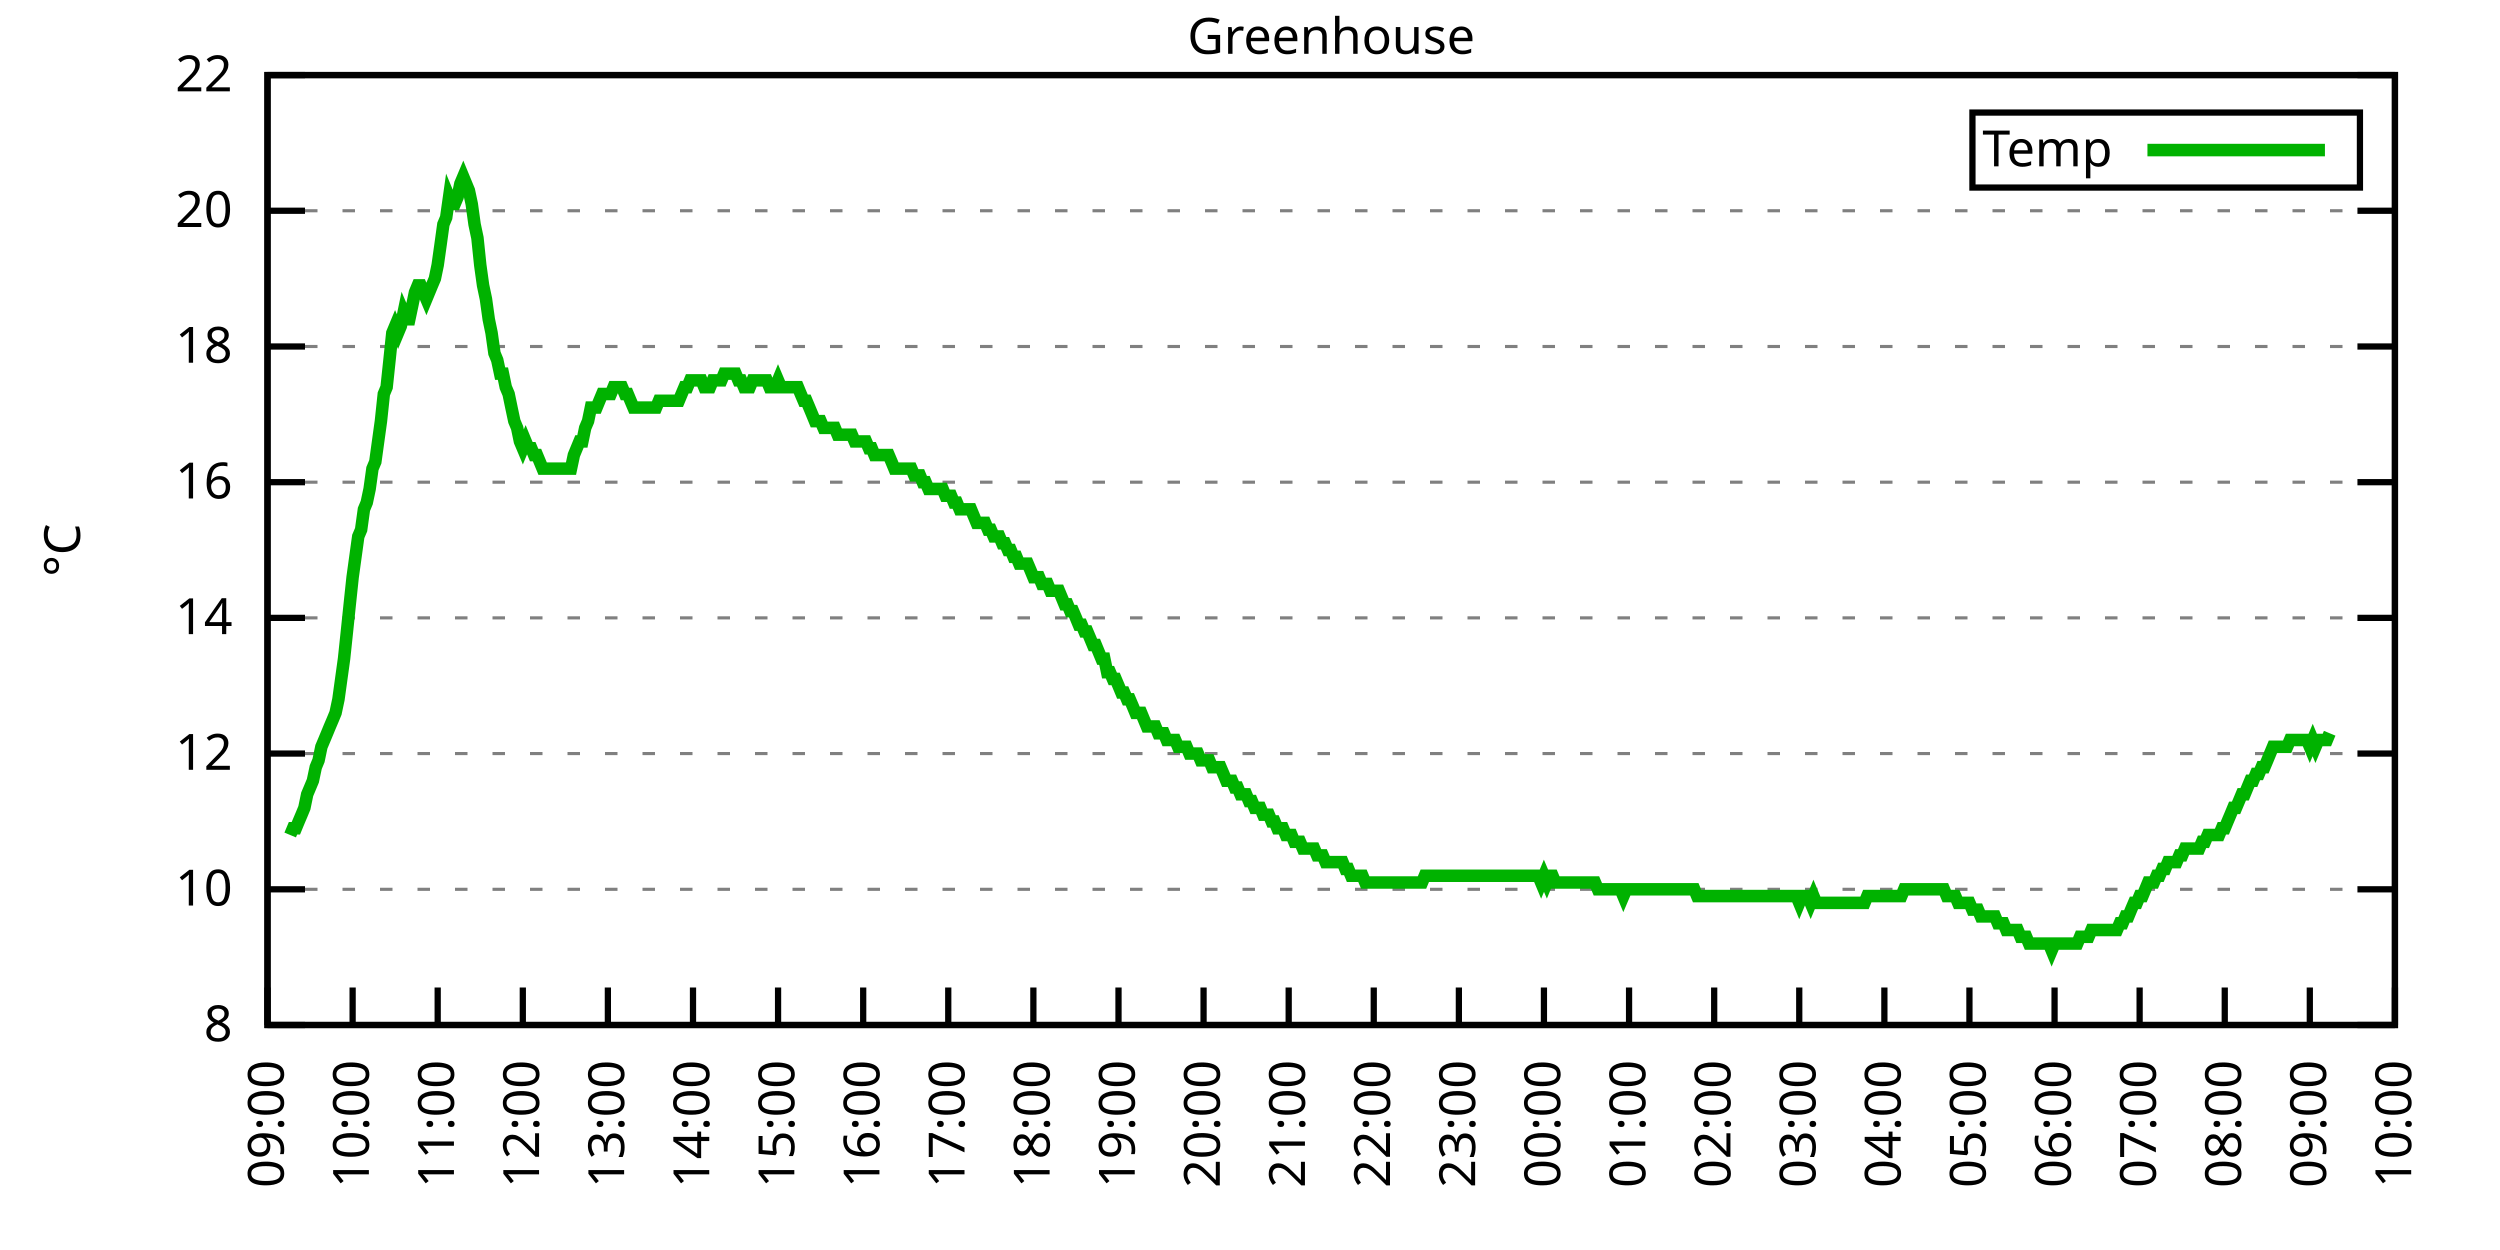
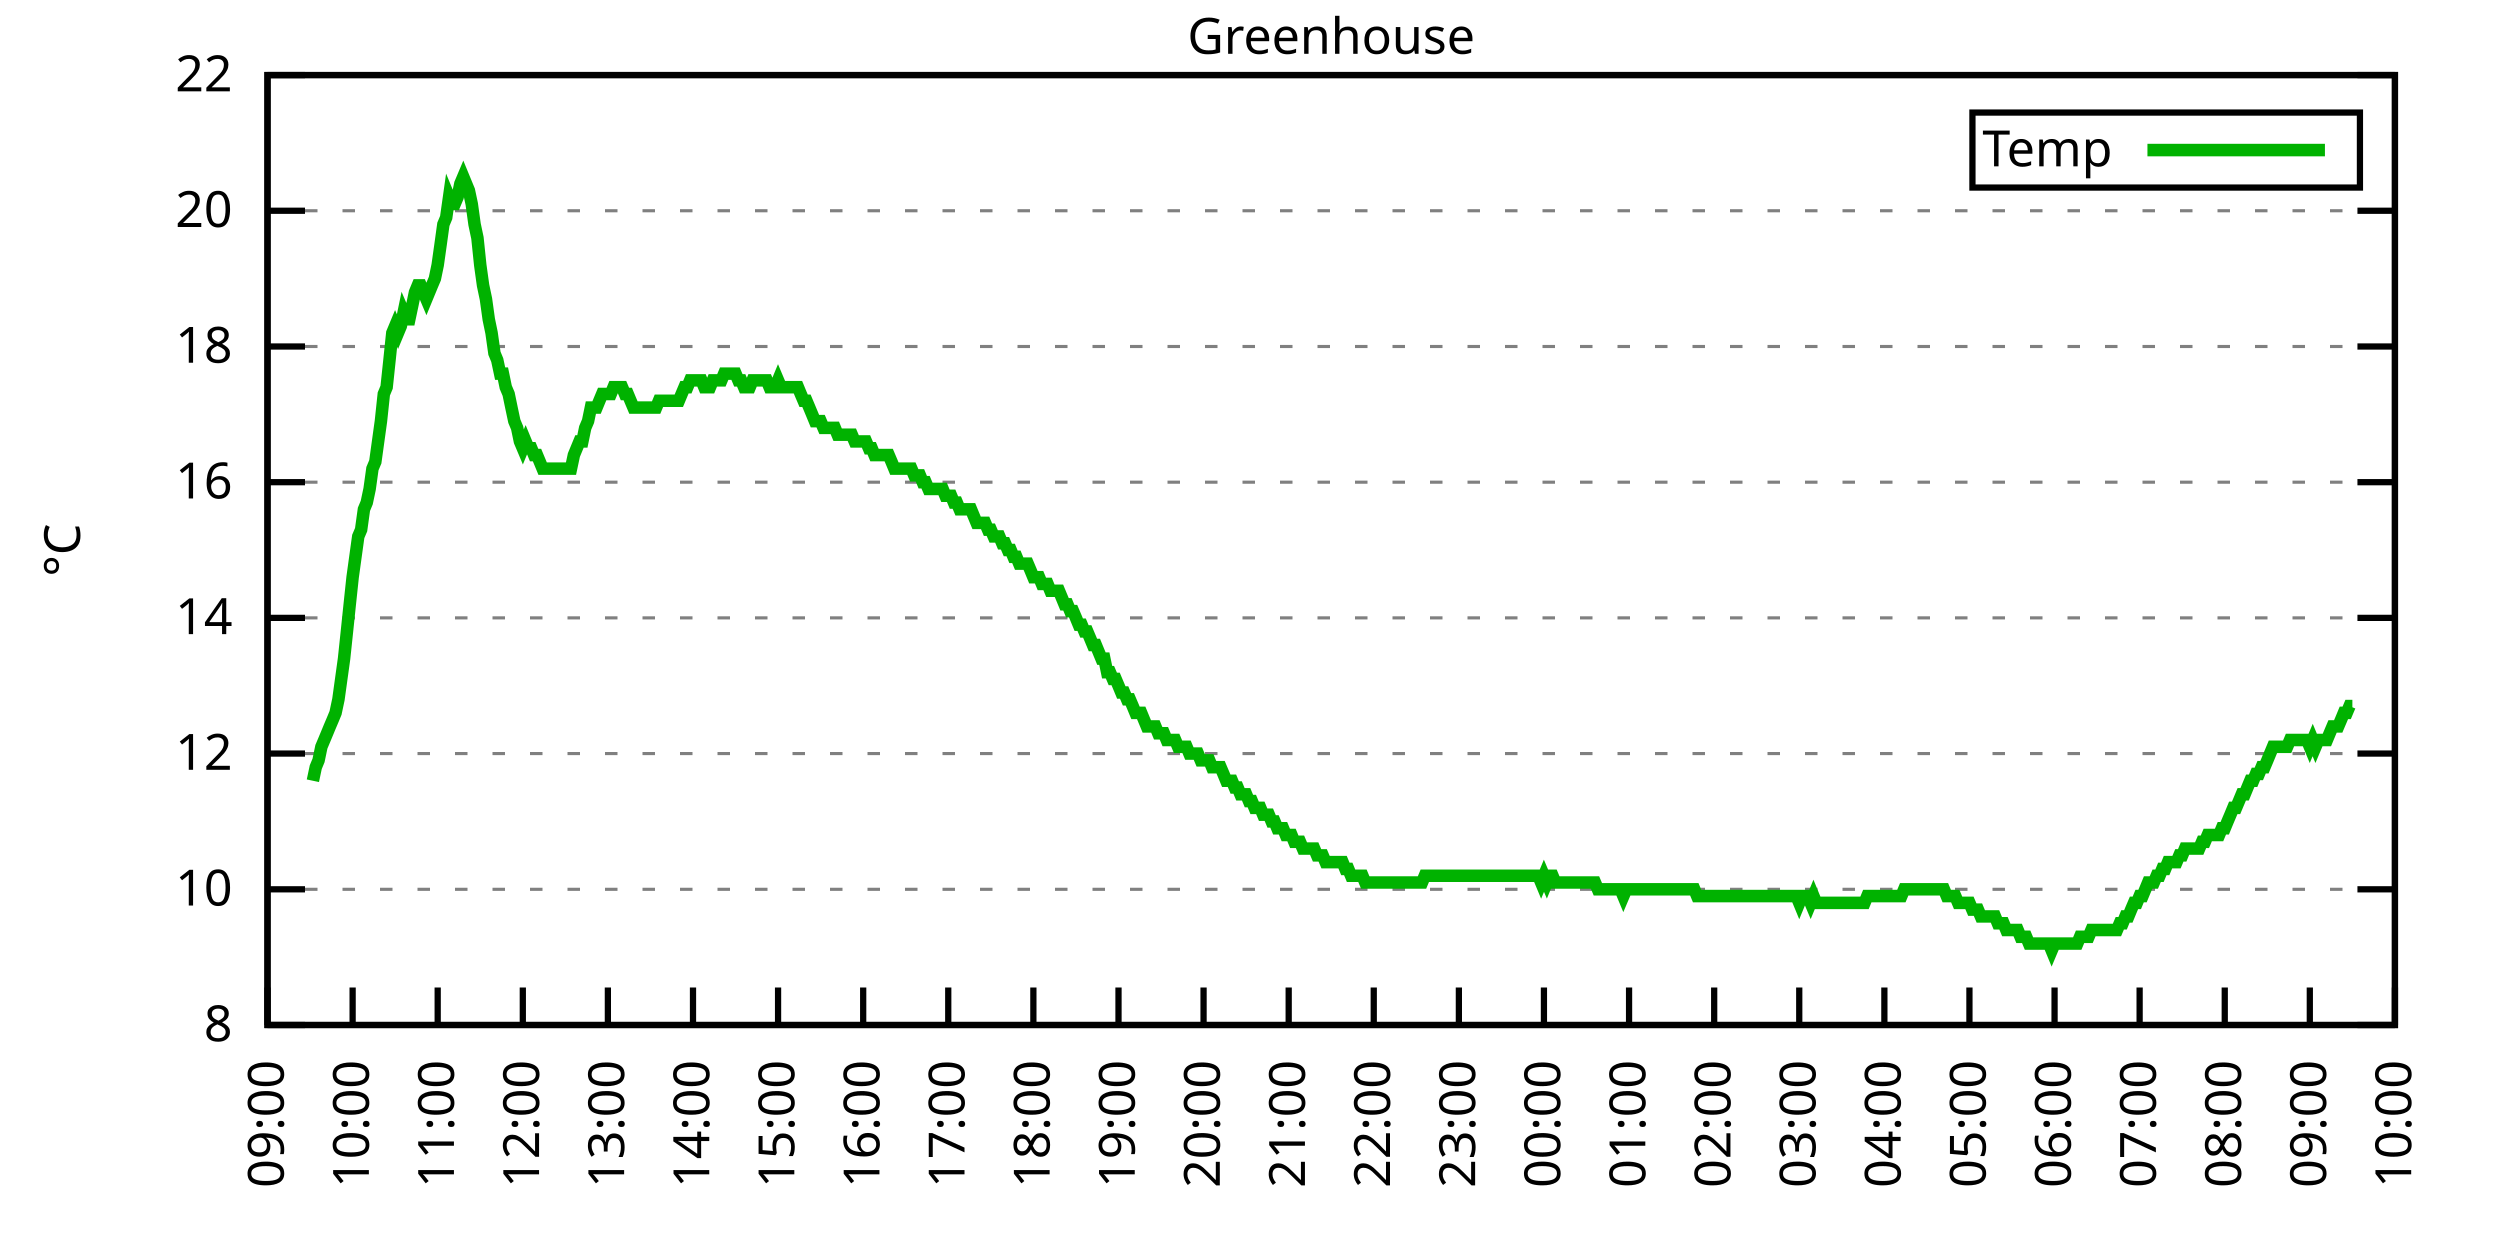
<svg xmlns="http://www.w3.org/2000/svg" xmlns:xlink="http://www.w3.org/1999/xlink" width="400" height="200" viewBox="0 0 400 200">
  <g id="gnuplot_canvas">
    <rect x="0" y="0" width="400" height="200" fill="none" />
    <defs>
      <circle id="gpDot" r="0.5" stroke-width="0.5" stroke="currentColor" />
      <path id="gpPt0" stroke-width="0.333" stroke="currentColor" d="M-1,0 h2 M0,-1 v2" />
      <path id="gpPt1" stroke-width="0.333" stroke="currentColor" d="M-1,-1 L1,1 M1,-1 L-1,1" />
      <path id="gpPt2" stroke-width="0.333" stroke="currentColor" d="M-1,0 L1,0 M0,-1 L0,1 M-1,-1 L1,1 M-1,1 L1,-1" />
      <rect id="gpPt3" stroke-width="0.333" stroke="currentColor" x="-1" y="-1" width="2" height="2" />
      <rect id="gpPt4" stroke-width="0.333" stroke="currentColor" fill="currentColor" x="-1" y="-1" width="2" height="2" />
      <circle id="gpPt5" stroke-width="0.333" stroke="currentColor" cx="0" cy="0" r="1" />
      <use xlink:href="#gpPt5" id="gpPt6" fill="currentColor" stroke="none" />
      <path id="gpPt7" stroke-width="0.333" stroke="currentColor" d="M0,-1.33 L-1.33,0.67 L1.33,0.67 z" />
      <use xlink:href="#gpPt7" id="gpPt8" fill="currentColor" stroke="none" />
      <use xlink:href="#gpPt7" id="gpPt9" stroke="currentColor" transform="rotate(180)" />
      <use xlink:href="#gpPt9" id="gpPt10" fill="currentColor" stroke="none" />
      <use xlink:href="#gpPt3" id="gpPt11" stroke="currentColor" transform="rotate(45)" />
      <use xlink:href="#gpPt11" id="gpPt12" fill="currentColor" stroke="none" />
      <path id="gpPt13" stroke-width="0.333" stroke="currentColor" d="M0,1.330 L1.265,0.411 L0.782,-1.067 L-0.782,-1.076 L-1.265,0.411 z" />
      <use xlink:href="#gpPt13" id="gpPt14" fill="currentColor" stroke="none" />
      <filter id="textbox" filterUnits="objectBoundingBox" x="0" y="0" height="1" width="1">
        <feFlood flood-color="white" flood-opacity="1" result="bgnd" />
        <feComposite in="SourceGraphic" in2="bgnd" operator="atop" />
      </filter>
      <filter id="greybox" filterUnits="objectBoundingBox" x="0" y="0" height="1" width="1">
        <feFlood flood-color="lightgrey" flood-opacity="1" result="grey" />
        <feComposite in="SourceGraphic" in2="grey" operator="atop" />
      </filter>
    </defs>
    <g fill="none" color="white" stroke="currentColor" stroke-width="1.00" stroke-linecap="butt" stroke-linejoin="miter">
</g>
    <g fill="none" color="black" stroke="currentColor" stroke-width="1.00" stroke-linecap="butt" stroke-linejoin="miter">
      <g stroke="none" shape-rendering="crispEdges">
        <polygon fill="rgb(255, 255, 255)" points="42.80,164.00 383.18,164.00 383.18,12.02 42.80,12.02 " />
      </g>
    </g>
    <g fill="none" color="black" stroke="currentColor" stroke-width="1.00" stroke-linecap="butt" stroke-linejoin="miter">
</g>
    <g fill="none" color="black" stroke="black" stroke-width="0.50" stroke-linecap="butt" stroke-linejoin="miter">
</g>
    <g fill="none" color="gray" stroke="currentColor" stroke-width="0.50" stroke-linecap="butt" stroke-linejoin="miter">
      <path stroke="gray" stroke-dasharray="2,4" class="gridline" d="M42.80,164.00 L383.19,164.00  " />
    </g>
    <g fill="none" color="gray" stroke="gray" stroke-width="1.00" stroke-linecap="butt" stroke-linejoin="miter">
</g>
    <g fill="none" color="black" stroke="currentColor" stroke-width="1.00" stroke-linecap="butt" stroke-linejoin="miter">
      <path stroke="black" d="M42.80,164.00 L48.80,164.00 M383.19,164.00 L377.19,164.00  " />
      <g transform="translate(37.20,166.60)" stroke="none" fill="black" font-family="Sans" font-size="8.00" text-anchor="end">
        <text>
          <tspan font-family="Sans"> 8</tspan>
        </text>
      </g>
    </g>
    <g fill="none" color="black" stroke="currentColor" stroke-width="1.00" stroke-linecap="butt" stroke-linejoin="miter">
</g>
    <g fill="none" color="black" stroke="black" stroke-width="0.50" stroke-linecap="butt" stroke-linejoin="miter">
</g>
    <g fill="none" color="gray" stroke="currentColor" stroke-width="0.50" stroke-linecap="butt" stroke-linejoin="miter">
      <path stroke="gray" stroke-dasharray="2,4" class="gridline" d="M42.80,142.29 L383.19,142.29  " />
    </g>
    <g fill="none" color="gray" stroke="gray" stroke-width="1.00" stroke-linecap="butt" stroke-linejoin="miter">
</g>
    <g fill="none" color="black" stroke="currentColor" stroke-width="1.00" stroke-linecap="butt" stroke-linejoin="miter">
      <path stroke="black" d="M42.80,142.29 L48.80,142.29 M383.19,142.29 L377.19,142.29  " />
      <g transform="translate(37.20,144.89)" stroke="none" fill="black" font-family="Sans" font-size="8.00" text-anchor="end">
        <text>
          <tspan font-family="Sans"> 10</tspan>
        </text>
      </g>
    </g>
    <g fill="none" color="black" stroke="currentColor" stroke-width="1.00" stroke-linecap="butt" stroke-linejoin="miter">
</g>
    <g fill="none" color="black" stroke="black" stroke-width="0.50" stroke-linecap="butt" stroke-linejoin="miter">
</g>
    <g fill="none" color="gray" stroke="currentColor" stroke-width="0.50" stroke-linecap="butt" stroke-linejoin="miter">
      <path stroke="gray" stroke-dasharray="2,4" class="gridline" d="M42.80,120.57 L383.19,120.57  " />
    </g>
    <g fill="none" color="gray" stroke="gray" stroke-width="1.00" stroke-linecap="butt" stroke-linejoin="miter">
</g>
    <g fill="none" color="black" stroke="currentColor" stroke-width="1.00" stroke-linecap="butt" stroke-linejoin="miter">
      <path stroke="black" d="M42.80,120.57 L48.80,120.57 M383.19,120.57 L377.19,120.57  " />
      <g transform="translate(37.20,123.17)" stroke="none" fill="black" font-family="Sans" font-size="8.00" text-anchor="end">
        <text>
          <tspan font-family="Sans"> 12</tspan>
        </text>
      </g>
    </g>
    <g fill="none" color="black" stroke="currentColor" stroke-width="1.00" stroke-linecap="butt" stroke-linejoin="miter">
</g>
    <g fill="none" color="black" stroke="black" stroke-width="0.50" stroke-linecap="butt" stroke-linejoin="miter">
</g>
    <g fill="none" color="gray" stroke="currentColor" stroke-width="0.50" stroke-linecap="butt" stroke-linejoin="miter">
      <path stroke="gray" stroke-dasharray="2,4" class="gridline" d="M42.80,98.86 L383.19,98.86  " />
    </g>
    <g fill="none" color="gray" stroke="gray" stroke-width="1.00" stroke-linecap="butt" stroke-linejoin="miter">
</g>
    <g fill="none" color="black" stroke="currentColor" stroke-width="1.00" stroke-linecap="butt" stroke-linejoin="miter">
      <path stroke="black" d="M42.80,98.86 L48.80,98.86 M383.19,98.86 L377.19,98.86  " />
      <g transform="translate(37.20,101.46)" stroke="none" fill="black" font-family="Sans" font-size="8.00" text-anchor="end">
        <text>
          <tspan font-family="Sans"> 14</tspan>
        </text>
      </g>
    </g>
    <g fill="none" color="black" stroke="currentColor" stroke-width="1.00" stroke-linecap="butt" stroke-linejoin="miter">
</g>
    <g fill="none" color="black" stroke="black" stroke-width="0.50" stroke-linecap="butt" stroke-linejoin="miter">
</g>
    <g fill="none" color="gray" stroke="currentColor" stroke-width="0.50" stroke-linecap="butt" stroke-linejoin="miter">
      <path stroke="gray" stroke-dasharray="2,4" class="gridline" d="M42.80,77.15 L383.19,77.15  " />
    </g>
    <g fill="none" color="gray" stroke="gray" stroke-width="1.00" stroke-linecap="butt" stroke-linejoin="miter">
</g>
    <g fill="none" color="black" stroke="currentColor" stroke-width="1.00" stroke-linecap="butt" stroke-linejoin="miter">
      <path stroke="black" d="M42.80,77.15 L48.80,77.15 M383.19,77.15 L377.19,77.15  " />
      <g transform="translate(37.20,79.75)" stroke="none" fill="black" font-family="Sans" font-size="8.00" text-anchor="end">
        <text>
          <tspan font-family="Sans"> 16</tspan>
        </text>
      </g>
    </g>
    <g fill="none" color="black" stroke="currentColor" stroke-width="1.00" stroke-linecap="butt" stroke-linejoin="miter">
</g>
    <g fill="none" color="black" stroke="black" stroke-width="0.50" stroke-linecap="butt" stroke-linejoin="miter">
</g>
    <g fill="none" color="gray" stroke="currentColor" stroke-width="0.50" stroke-linecap="butt" stroke-linejoin="miter">
      <path stroke="gray" stroke-dasharray="2,4" class="gridline" d="M42.80,55.44 L383.19,55.44  " />
    </g>
    <g fill="none" color="gray" stroke="gray" stroke-width="1.00" stroke-linecap="butt" stroke-linejoin="miter">
</g>
    <g fill="none" color="black" stroke="currentColor" stroke-width="1.00" stroke-linecap="butt" stroke-linejoin="miter">
      <path stroke="black" d="M42.80,55.44 L48.80,55.44 M383.19,55.44 L377.19,55.44  " />
      <g transform="translate(37.20,58.04)" stroke="none" fill="black" font-family="Sans" font-size="8.00" text-anchor="end">
        <text>
          <tspan font-family="Sans"> 18</tspan>
        </text>
      </g>
    </g>
    <g fill="none" color="black" stroke="currentColor" stroke-width="1.00" stroke-linecap="butt" stroke-linejoin="miter">
</g>
    <g fill="none" color="black" stroke="black" stroke-width="0.50" stroke-linecap="butt" stroke-linejoin="miter">
</g>
    <g fill="none" color="gray" stroke="currentColor" stroke-width="0.50" stroke-linecap="butt" stroke-linejoin="miter">
      <path stroke="gray" stroke-dasharray="2,4" class="gridline" d="M42.80,33.72 L383.19,33.72  " />
    </g>
    <g fill="none" color="gray" stroke="gray" stroke-width="1.00" stroke-linecap="butt" stroke-linejoin="miter">
</g>
    <g fill="none" color="black" stroke="currentColor" stroke-width="1.00" stroke-linecap="butt" stroke-linejoin="miter">
      <path stroke="black" d="M42.80,33.72 L48.80,33.72 M383.19,33.72 L377.19,33.72  " />
      <g transform="translate(37.20,36.32)" stroke="none" fill="black" font-family="Sans" font-size="8.00" text-anchor="end">
        <text>
          <tspan font-family="Sans"> 20</tspan>
        </text>
      </g>
    </g>
    <g fill="none" color="black" stroke="currentColor" stroke-width="1.00" stroke-linecap="butt" stroke-linejoin="miter">
</g>
    <g fill="none" color="black" stroke="black" stroke-width="0.50" stroke-linecap="butt" stroke-linejoin="miter">
</g>
    <g fill="none" color="gray" stroke="currentColor" stroke-width="0.50" stroke-linecap="butt" stroke-linejoin="miter">
      <path stroke="gray" stroke-dasharray="2,4" class="gridline" d="M42.80,12.01 L383.19,12.01  " />
    </g>
    <g fill="none" color="gray" stroke="gray" stroke-width="1.00" stroke-linecap="butt" stroke-linejoin="miter">
</g>
    <g fill="none" color="black" stroke="currentColor" stroke-width="1.00" stroke-linecap="butt" stroke-linejoin="miter">
      <path stroke="black" d="M42.80,12.01 L48.80,12.01 M383.19,12.01 L377.19,12.01  " />
      <g transform="translate(37.20,14.61)" stroke="none" fill="black" font-family="Sans" font-size="8.00" text-anchor="end">
        <text>
          <tspan font-family="Sans"> 22</tspan>
        </text>
      </g>
    </g>
    <g fill="none" color="black" stroke="currentColor" stroke-width="1.00" stroke-linecap="butt" stroke-linejoin="miter">
      <path stroke="black" d="M42.80,164.00 L42.80,158.00  " />
      <g transform="translate(45.40,169.60) rotate(270.00)" stroke="none" fill="black" font-family="Sans" font-size="8.00" text-anchor="end">
        <text>
          <tspan font-family="Sans">09:00</tspan>
        </text>
      </g>
    </g>
    <g fill="none" color="black" stroke="currentColor" stroke-width="1.00" stroke-linecap="butt" stroke-linejoin="miter">
      <path stroke="black" d="M56.42,164.00 L56.42,158.00  " />
      <g transform="translate(59.02,169.60) rotate(270.00)" stroke="none" fill="black" font-family="Sans" font-size="8.00" text-anchor="end">
        <text>
          <tspan font-family="Sans">10:00</tspan>
        </text>
      </g>
    </g>
    <g fill="none" color="black" stroke="currentColor" stroke-width="1.00" stroke-linecap="butt" stroke-linejoin="miter">
      <path stroke="black" d="M70.03,164.00 L70.03,158.00  " />
      <g transform="translate(72.63,169.60) rotate(270.00)" stroke="none" fill="black" font-family="Sans" font-size="8.00" text-anchor="end">
        <text>
          <tspan font-family="Sans">11:00</tspan>
        </text>
      </g>
    </g>
    <g fill="none" color="black" stroke="currentColor" stroke-width="1.00" stroke-linecap="butt" stroke-linejoin="miter">
      <path stroke="black" d="M83.65,164.00 L83.65,158.00  " />
      <g transform="translate(86.25,169.60) rotate(270.00)" stroke="none" fill="black" font-family="Sans" font-size="8.00" text-anchor="end">
        <text>
          <tspan font-family="Sans">12:00</tspan>
        </text>
      </g>
    </g>
    <g fill="none" color="black" stroke="currentColor" stroke-width="1.00" stroke-linecap="butt" stroke-linejoin="miter">
      <path stroke="black" d="M97.26,164.00 L97.26,158.00  " />
      <g transform="translate(99.86,169.60) rotate(270.00)" stroke="none" fill="black" font-family="Sans" font-size="8.00" text-anchor="end">
        <text>
          <tspan font-family="Sans">13:00</tspan>
        </text>
      </g>
    </g>
    <g fill="none" color="black" stroke="currentColor" stroke-width="1.00" stroke-linecap="butt" stroke-linejoin="miter">
      <path stroke="black" d="M110.88,164.00 L110.88,158.00  " />
      <g transform="translate(113.48,169.60) rotate(270.00)" stroke="none" fill="black" font-family="Sans" font-size="8.00" text-anchor="end">
        <text>
          <tspan font-family="Sans">14:00</tspan>
        </text>
      </g>
    </g>
    <g fill="none" color="black" stroke="currentColor" stroke-width="1.00" stroke-linecap="butt" stroke-linejoin="miter">
      <path stroke="black" d="M124.49,164.00 L124.49,158.00  " />
      <g transform="translate(127.09,169.60) rotate(270.00)" stroke="none" fill="black" font-family="Sans" font-size="8.00" text-anchor="end">
        <text>
          <tspan font-family="Sans">15:00</tspan>
        </text>
      </g>
    </g>
    <g fill="none" color="black" stroke="currentColor" stroke-width="1.00" stroke-linecap="butt" stroke-linejoin="miter">
      <path stroke="black" d="M138.11,164.00 L138.11,158.00  " />
      <g transform="translate(140.71,169.60) rotate(270.00)" stroke="none" fill="black" font-family="Sans" font-size="8.00" text-anchor="end">
        <text>
          <tspan font-family="Sans">16:00</tspan>
        </text>
      </g>
    </g>
    <g fill="none" color="black" stroke="currentColor" stroke-width="1.00" stroke-linecap="butt" stroke-linejoin="miter">
      <path stroke="black" d="M151.72,164.00 L151.72,158.00  " />
      <g transform="translate(154.32,169.60) rotate(270.00)" stroke="none" fill="black" font-family="Sans" font-size="8.00" text-anchor="end">
        <text>
          <tspan font-family="Sans">17:00</tspan>
        </text>
      </g>
    </g>
    <g fill="none" color="black" stroke="currentColor" stroke-width="1.00" stroke-linecap="butt" stroke-linejoin="miter">
      <path stroke="black" d="M165.34,164.00 L165.34,158.00  " />
      <g transform="translate(167.94,169.60) rotate(270.00)" stroke="none" fill="black" font-family="Sans" font-size="8.00" text-anchor="end">
        <text>
          <tspan font-family="Sans">18:00</tspan>
        </text>
      </g>
    </g>
    <g fill="none" color="black" stroke="currentColor" stroke-width="1.00" stroke-linecap="butt" stroke-linejoin="miter">
      <path stroke="black" d="M178.96,164.00 L178.96,158.00  " />
      <g transform="translate(181.56,169.60) rotate(270.00)" stroke="none" fill="black" font-family="Sans" font-size="8.00" text-anchor="end">
        <text>
          <tspan font-family="Sans">19:00</tspan>
        </text>
      </g>
    </g>
    <g fill="none" color="black" stroke="currentColor" stroke-width="1.00" stroke-linecap="butt" stroke-linejoin="miter">
      <path stroke="black" d="M192.57,164.00 L192.57,158.00  " />
      <g transform="translate(195.17,169.60) rotate(270.00)" stroke="none" fill="black" font-family="Sans" font-size="8.00" text-anchor="end">
        <text>
          <tspan font-family="Sans">20:00</tspan>
        </text>
      </g>
    </g>
    <g fill="none" color="black" stroke="currentColor" stroke-width="1.00" stroke-linecap="butt" stroke-linejoin="miter">
      <path stroke="black" d="M206.19,164.00 L206.19,158.00  " />
      <g transform="translate(208.79,169.60) rotate(270.00)" stroke="none" fill="black" font-family="Sans" font-size="8.00" text-anchor="end">
        <text>
          <tspan font-family="Sans">21:00</tspan>
        </text>
      </g>
    </g>
    <g fill="none" color="black" stroke="currentColor" stroke-width="1.00" stroke-linecap="butt" stroke-linejoin="miter">
      <path stroke="black" d="M219.80,164.00 L219.80,158.00  " />
      <g transform="translate(222.40,169.60) rotate(270.00)" stroke="none" fill="black" font-family="Sans" font-size="8.00" text-anchor="end">
        <text>
          <tspan font-family="Sans">22:00</tspan>
        </text>
      </g>
    </g>
    <g fill="none" color="black" stroke="currentColor" stroke-width="1.00" stroke-linecap="butt" stroke-linejoin="miter">
      <path stroke="black" d="M233.42,164.00 L233.42,158.00  " />
      <g transform="translate(236.02,169.60) rotate(270.00)" stroke="none" fill="black" font-family="Sans" font-size="8.00" text-anchor="end">
        <text>
          <tspan font-family="Sans">23:00</tspan>
        </text>
      </g>
    </g>
    <g fill="none" color="black" stroke="currentColor" stroke-width="1.00" stroke-linecap="butt" stroke-linejoin="miter">
      <path stroke="black" d="M247.03,164.00 L247.03,158.00  " />
      <g transform="translate(249.63,169.60) rotate(270.00)" stroke="none" fill="black" font-family="Sans" font-size="8.00" text-anchor="end">
        <text>
          <tspan font-family="Sans">00:00</tspan>
        </text>
      </g>
    </g>
    <g fill="none" color="black" stroke="currentColor" stroke-width="1.00" stroke-linecap="butt" stroke-linejoin="miter">
      <path stroke="black" d="M260.65,164.00 L260.65,158.00  " />
      <g transform="translate(263.25,169.60) rotate(270.00)" stroke="none" fill="black" font-family="Sans" font-size="8.00" text-anchor="end">
        <text>
          <tspan font-family="Sans">01:00</tspan>
        </text>
      </g>
    </g>
    <g fill="none" color="black" stroke="currentColor" stroke-width="1.00" stroke-linecap="butt" stroke-linejoin="miter">
      <path stroke="black" d="M274.27,164.00 L274.27,158.00  " />
      <g transform="translate(276.87,169.60) rotate(270.00)" stroke="none" fill="black" font-family="Sans" font-size="8.00" text-anchor="end">
        <text>
          <tspan font-family="Sans">02:00</tspan>
        </text>
      </g>
    </g>
    <g fill="none" color="black" stroke="currentColor" stroke-width="1.00" stroke-linecap="butt" stroke-linejoin="miter">
      <path stroke="black" d="M287.88,164.00 L287.88,158.00  " />
      <g transform="translate(290.48,169.60) rotate(270.00)" stroke="none" fill="black" font-family="Sans" font-size="8.00" text-anchor="end">
        <text>
          <tspan font-family="Sans">03:00</tspan>
        </text>
      </g>
    </g>
    <g fill="none" color="black" stroke="currentColor" stroke-width="1.00" stroke-linecap="butt" stroke-linejoin="miter">
      <path stroke="black" d="M301.50,164.00 L301.50,158.00  " />
      <g transform="translate(304.10,169.60) rotate(270.00)" stroke="none" fill="black" font-family="Sans" font-size="8.00" text-anchor="end">
        <text>
          <tspan font-family="Sans">04:00</tspan>
        </text>
      </g>
    </g>
    <g fill="none" color="black" stroke="currentColor" stroke-width="1.00" stroke-linecap="butt" stroke-linejoin="miter">
      <path stroke="black" d="M315.11,164.00 L315.11,158.00  " />
      <g transform="translate(317.71,169.60) rotate(270.00)" stroke="none" fill="black" font-family="Sans" font-size="8.00" text-anchor="end">
        <text>
          <tspan font-family="Sans">05:00</tspan>
        </text>
      </g>
    </g>
    <g fill="none" color="black" stroke="currentColor" stroke-width="1.00" stroke-linecap="butt" stroke-linejoin="miter">
      <path stroke="black" d="M328.73,164.00 L328.73,158.00  " />
      <g transform="translate(331.33,169.60) rotate(270.00)" stroke="none" fill="black" font-family="Sans" font-size="8.00" text-anchor="end">
        <text>
          <tspan font-family="Sans">06:00</tspan>
        </text>
      </g>
    </g>
    <g fill="none" color="black" stroke="currentColor" stroke-width="1.00" stroke-linecap="butt" stroke-linejoin="miter">
      <path stroke="black" d="M342.34,164.00 L342.34,158.00  " />
      <g transform="translate(344.94,169.60) rotate(270.00)" stroke="none" fill="black" font-family="Sans" font-size="8.00" text-anchor="end">
        <text>
          <tspan font-family="Sans">07:00</tspan>
        </text>
      </g>
    </g>
    <g fill="none" color="black" stroke="currentColor" stroke-width="1.00" stroke-linecap="butt" stroke-linejoin="miter">
      <path stroke="black" d="M355.96,164.00 L355.96,158.00  " />
      <g transform="translate(358.56,169.60) rotate(270.00)" stroke="none" fill="black" font-family="Sans" font-size="8.00" text-anchor="end">
        <text>
          <tspan font-family="Sans">08:00</tspan>
        </text>
      </g>
    </g>
    <g fill="none" color="black" stroke="currentColor" stroke-width="1.00" stroke-linecap="butt" stroke-linejoin="miter">
      <path stroke="black" d="M369.57,164.00 L369.57,158.00  " />
      <g transform="translate(372.17,169.60) rotate(270.00)" stroke="none" fill="black" font-family="Sans" font-size="8.00" text-anchor="end">
        <text>
          <tspan font-family="Sans">09:00</tspan>
        </text>
      </g>
    </g>
    <g fill="none" color="black" stroke="currentColor" stroke-width="1.00" stroke-linecap="butt" stroke-linejoin="miter">
      <path stroke="black" d="M383.19,164.00 L383.19,158.00  " />
      <g transform="translate(385.79,169.60) rotate(270.00)" stroke="none" fill="black" font-family="Sans" font-size="8.00" text-anchor="end">
        <text>
          <tspan font-family="Sans">10:00</tspan>
        </text>
      </g>
    </g>
    <g fill="none" color="black" stroke="currentColor" stroke-width="1.00" stroke-linecap="butt" stroke-linejoin="miter">
</g>
    <g fill="none" color="black" stroke="currentColor" stroke-width="1.00" stroke-linecap="butt" stroke-linejoin="miter">
      <path stroke="black" d="M42.80,12.01 L42.80,164.00 L383.19,164.00 L383.19,12.01 L42.80,12.01 Z  " />
    </g>
    <g fill="none" color="black" stroke="currentColor" stroke-width="1.00" stroke-linecap="butt" stroke-linejoin="miter">
</g>
    <g fill="none" color="black" stroke="currentColor" stroke-width="1.00" stroke-linecap="butt" stroke-linejoin="miter">
      <path stroke="black" d="M315.59,30.01 L315.59,18.01 L377.59,18.01 L377.59,30.01 L315.59,30.01 Z  " />
    </g>
    <g id="Greenhouse_plot_1">
      <g fill="none" color="white" stroke="black" stroke-width="2.00" stroke-linecap="butt" stroke-linejoin="miter">
</g>
      <g fill="none" color="black" stroke="currentColor" stroke-width="2.00" stroke-linecap="butt" stroke-linejoin="miter">
        <g transform="translate(337.99,26.61)" stroke="none" fill="black" font-family="Sans" font-size="8.00" text-anchor="end">
          <text>
            <tspan font-family="Sans">Temp</tspan>
          </text>
        </g>
      </g>
      <g fill="none" color="black" stroke="currentColor" stroke-width="2.00" stroke-linecap="butt" stroke-linejoin="miter">
-         <path stroke="rgb(  0, 178,   0)" d="M343.59,24.01 L371.99,24.01 M46.43,133.60 L46.88,132.52 L47.34,132.52 L47.79,131.43 L48.25,130.35 L48.70,129.26   L49.15,127.09 L49.61,126.00 L50.06,124.92 L50.52,122.75 L50.97,121.66 L51.42,119.49 L51.88,118.40 L52.33,117.32   L52.78,116.23 L53.24,115.15 L53.69,114.06 L54.15,111.89 L54.60,108.63 L55.05,105.38 L55.51,101.03 L55.96,96.69   L56.42,92.35 L56.87,89.09 L57.32,85.83 L57.78,84.75 L58.23,81.49 L58.68,80.41 L59.14,78.23 L59.59,74.98   L60.05,73.89 L60.50,70.63 L60.95,67.38 L61.41,63.04 L61.86,61.95 L62.32,57.61 L62.77,53.26 L63.22,52.18   L63.68,53.26 L64.13,52.18 L64.58,50.01 L65.04,51.09 L65.49,51.09 L65.95,48.92 L66.40,46.75 L66.85,45.66   L67.31,45.66 L67.76,46.75 L68.22,47.84 L68.67,46.75 L69.12,45.66 L69.58,44.58 L70.03,42.41 L70.49,39.15   L70.94,35.89 L71.39,34.81 L71.85,31.55 L72.30,32.64 L72.75,32.64 L73.21,31.55 L73.66,29.38 L74.12,28.29   L74.57,29.38 L75.02,30.47 L75.48,32.64 L75.93,35.89 L76.39,38.07 L76.84,42.41 L77.29,45.66 L77.75,47.84   L78.20,51.09 L78.65,53.26 L79.11,56.52 L79.56,57.61 L80.02,59.78 L80.47,59.78 L80.92,61.95 L81.38,63.04   L81.83,65.21 L82.29,67.38 L82.74,68.46 L83.19,70.63 L83.65,71.72 L84.10,70.63 L84.55,71.72 L85.01,71.72   L85.46,72.81 L85.92,72.81 L86.37,73.89 L86.82,74.98 L87.28,74.98 L87.73,74.98 L88.19,74.98 L88.64,74.98   L89.09,74.98 L89.55,74.98 L90.00,74.98 L90.45,74.98 L90.91,74.98 L91.36,74.98 L91.82,72.81 L92.27,71.72   L92.72,70.63 L93.18,70.63 L93.63,68.46 L94.09,67.38 L94.54,65.21 L94.99,65.21 L95.45,65.21 L95.90,64.12   L96.35,63.04 L96.81,63.04 L97.26,63.04 L97.72,63.04 L98.17,61.95 L98.62,61.95 L99.08,61.95 L99.53,61.95   L99.99,63.04 L100.44,63.04 L100.89,64.12 L101.35,65.21 L101.80,65.21 L102.25,65.21 L102.71,65.21 L103.16,65.21   L103.62,65.21 L104.07,65.21 L104.52,65.21 L104.98,65.21 L105.43,64.12 L105.89,64.12 L106.34,64.12 L106.79,64.12   L107.25,64.12 L107.70,64.12 L108.15,64.12 L108.61,64.12 L109.06,63.04 L109.52,61.95 L109.97,61.95 L110.42,60.86   L110.88,60.86 L111.33,60.86 L111.79,60.86 L112.24,60.86 L112.69,61.95 L113.15,61.95 L113.60,61.95 L114.05,60.86   L114.51,60.86 L114.96,60.86 L115.42,60.86 L115.87,59.78 L116.32,59.78 L116.78,59.78 L117.23,59.78 L117.69,59.78   L118.14,60.86 L118.59,60.86 L119.05,61.95 L119.50,61.95 L119.96,61.95 L120.41,60.86 L120.86,60.86 L121.32,60.86   L121.77,60.86 L122.22,60.86 L122.68,60.86 L123.13,61.95 L123.59,61.95 L124.04,61.95 L124.49,60.86 L124.95,61.95   L125.40,61.95 L125.86,61.95 L126.31,61.95 L126.76,61.95 L127.22,61.95 L127.67,61.95 L128.12,63.04 L128.58,64.12   L129.03,64.12 L129.49,65.21 L129.94,66.29 L130.39,67.38 L130.85,67.38 L131.30,67.38 L131.76,68.46 L132.21,68.46   L132.66,68.46 L133.12,68.46 L133.57,68.46 L134.02,69.55 L134.48,69.55 L134.93,69.55 L135.39,69.55 L135.84,69.55   L136.29,69.55 L136.75,70.63 L137.20,70.63 L137.66,70.63 L138.11,70.63 L138.56,70.63 L139.02,71.72 L139.47,71.72   L139.92,72.81 L140.38,72.81 L140.83,72.81 L141.29,72.81 L141.74,72.81 L142.19,72.81 L142.65,73.89 L143.10,74.98   L143.56,74.98 L144.01,74.98 L144.46,74.98 L144.92,74.98 L145.37,74.98 L145.82,74.98 L146.28,76.06 L146.73,76.06   L147.19,76.06 L147.64,77.15 L148.09,77.15 L148.55,78.23 L149.00,78.23 L149.46,78.23 L149.91,78.23 L150.36,78.23   L150.82,78.23 L151.27,79.32 L151.72,79.32 L152.18,79.32 L152.63,80.41 L153.09,80.41 L153.54,81.49 L153.99,81.49   L154.45,81.49 L154.90,81.49 L155.36,81.49 L155.81,82.58 L156.26,83.66 L156.72,83.66 L157.17,83.66 L157.62,83.66   L158.08,84.75 L158.53,84.75 L158.99,85.83 L159.44,85.83 L159.89,85.83 L160.35,86.92 L160.80,86.92 L161.26,88.00   L161.71,88.00 L162.16,89.09 L162.62,89.09 L163.07,90.18 L163.52,90.18 L163.98,90.18 L164.43,90.18 L164.89,91.26   L165.34,92.35 L165.79,92.35 L166.25,92.35 L166.70,93.43 L167.16,93.43 L167.61,93.43 L168.06,94.52 L168.52,94.52   L168.97,94.52 L169.43,94.52 L169.88,95.60 L170.33,96.69 L170.79,96.69 L171.24,97.78 L171.69,97.78 L172.15,98.86   L172.60,99.95 L173.06,99.95 L173.51,101.03 L173.96,101.03 L174.42,102.12 L174.87,103.20 L175.33,103.20 L175.78,104.29   L176.23,105.38 L176.69,105.38 L177.14,107.55 L177.59,107.55 L178.05,108.63 L178.50,108.63 L178.96,109.72 L179.41,110.80   L179.86,110.80 L180.32,111.89 L180.77,111.89 L181.23,112.97 L181.68,114.06 L182.13,114.06 L182.59,114.06 L183.04,115.15   L183.49,116.23 L183.95,116.23 L184.40,116.23 L184.86,116.23 L185.31,117.32 L185.76,117.32 L186.22,117.32 L186.67,118.40   L187.13,118.40 L187.58,118.40 L188.03,118.40 L188.49,119.49 L188.94,119.49 L189.39,119.49 L189.85,119.49 L190.30,120.57   L190.76,120.57 L191.21,120.57 L191.66,120.57 L192.12,121.66 L192.57,121.66 L193.03,121.66 L193.48,121.66 L193.93,122.75   L194.39,122.75 L194.84,122.75 L195.29,122.75 L195.75,123.83 L196.20,124.92 L196.66,124.92 L197.11,124.92 L197.56,126.00   L198.02,126.00 L198.47,127.09 L198.93,127.09 L199.38,127.09 L199.83,128.17 L200.29,128.17 L200.74,129.26 L201.19,129.26   L201.65,129.26 L202.10,130.35 L202.56,130.35 L203.01,130.35 L203.46,131.43 L203.92,131.43 L204.37,132.52 L204.83,132.52   L205.28,132.52 L205.73,133.60 L206.19,133.60 L206.64,133.60 L207.09,134.69 L207.55,134.69 L208.00,134.69 L208.46,135.77   L208.91,135.77 L209.36,135.77 L209.82,135.77 L210.27,135.77 L210.73,136.86 L211.18,136.86 L211.63,136.86 L212.09,137.94   L212.54,137.94 L213.00,137.94 L213.45,137.94 L213.90,137.94 L214.36,137.94 L214.81,137.94 L215.26,139.03 L215.72,139.03   L216.17,140.12 L216.63,140.12 L217.08,140.12 L217.53,140.12 L217.99,140.12 L218.44,141.20 L218.90,141.20 L219.35,141.20   L219.80,141.20 L220.26,141.20 L220.71,141.20 L221.16,141.20 L221.62,141.20 L222.07,141.20 L222.53,141.20 L222.98,141.20   L223.43,141.20 L223.89,141.20 L224.34,141.20 L224.80,141.20 L225.25,141.20 L225.70,141.20 L226.16,141.20 L226.61,141.20   L227.06,141.20 L227.52,141.20 L227.97,140.12 L228.43,140.12 L228.88,140.12 L229.33,140.12 L229.79,140.12 L230.24,140.12   L230.70,140.12 L231.15,140.12 L231.60,140.12 L232.06,140.12 L232.51,140.12 L232.96,140.12 L233.42,140.12 L233.87,140.12   L234.33,140.12 L234.78,140.12 L235.23,140.12 L235.69,140.12 L236.14,140.12 L236.60,140.12 L237.05,140.12 L237.50,140.12   L237.96,140.12 L238.41,140.12 L238.86,140.12 L239.32,140.12 L239.77,140.12 L240.23,140.12 L240.68,140.12 L241.13,140.12   L241.59,140.12 L242.04,140.12 L242.50,140.12 L242.95,140.12 L243.40,140.12 L243.86,140.12 L244.31,140.12 L244.76,140.12   L245.22,140.12 L245.67,140.12 L246.13,140.12 L246.58,141.20 L247.03,140.12 L247.49,141.20 L247.94,140.12 L248.40,140.12   L248.85,141.20 L249.30,141.20 L249.76,141.20 L250.21,141.20 L250.66,141.20 L251.12,141.20 L251.57,141.20 L252.03,141.20   L252.48,141.20 L252.93,141.20 L253.39,141.20 L253.84,141.20 L254.30,141.20 L254.75,141.20 L255.20,141.20 L255.66,142.29   L256.11,142.29 L256.56,142.29 L257.02,142.29 L257.47,142.29 L257.93,142.29 L258.38,142.29 L258.83,142.29 L259.29,142.29   L259.74,143.37 L260.20,142.29 L260.65,142.29 L261.10,142.29 L261.56,142.29 L262.01,142.29 L262.47,142.29 L262.92,142.29   L263.37,142.29 L263.83,142.29 L264.28,142.29 L264.73,142.29 L265.19,142.29 L265.64,142.29 L266.10,142.29 L266.55,142.29   L267.00,142.29 L267.46,142.29 L267.91,142.29 L268.37,142.29 L268.82,142.29 L269.27,142.29 L269.73,142.29 L270.18,142.29   L270.63,142.29 L271.09,142.29 L271.54,143.37 L272.00,143.37 L272.45,143.37 L272.90,143.37 L273.36,143.37 L273.81,143.37   L274.27,143.37 L274.72,143.37 L275.17,143.37 L275.63,143.37 L276.08,143.37 L276.53,143.37 L276.99,143.37 L277.44,143.37   L277.90,143.37 L278.35,143.37 L278.80,143.37 L279.26,143.37 L279.71,143.37 L280.17,143.37 L280.62,143.37 L281.07,143.37   L281.53,143.37 L281.98,143.37 L282.43,143.37 L282.89,143.37 L283.34,143.37 L283.80,143.37 L284.25,143.37 L284.70,143.37   L285.16,143.37 L285.61,143.37 L286.07,143.37 L286.52,143.37 L286.97,143.37 L287.43,143.37 L287.88,144.46 L288.33,143.37   L288.79,143.37 L289.24,143.37 L289.70,144.46 L290.15,143.37 L290.60,144.46 L291.06,144.46 L291.51,144.46 L291.97,144.46   L292.42,144.46 L292.87,144.46 L293.33,144.46 L293.78,144.46 L294.23,144.46 L294.69,144.46 L295.14,144.46 L295.60,144.46   L296.05,144.46 L296.50,144.46 L296.96,144.46 L297.41,144.46 L297.87,144.46 L298.32,144.46 L298.77,143.37 L299.23,143.37   L299.68,143.37 L300.13,143.37 L300.59,143.37 L301.04,143.37 L301.50,143.37 L301.95,143.37 L302.40,143.37 L302.86,143.37   L303.31,143.37 L303.77,143.37 L304.22,143.37 L304.67,142.29 L305.13,142.29 L305.58,142.29 L306.03,142.29 L306.49,142.29   L306.94,142.29 L307.40,142.29 L307.85,142.29 L308.30,142.29 L308.76,142.29 L309.21,142.29 L309.67,142.29 L310.12,142.29   L310.57,142.29 L311.03,142.29 L311.48,143.37 L311.94,143.37 L312.39,143.37 L312.84,143.37 L313.30,144.46 L313.75,144.46   L314.20,144.46 L314.66,144.46 L315.11,144.46 L315.57,145.54 L316.02,145.54 L316.47,145.54 L316.93,146.63 L317.38,146.63   L317.84,146.63 L318.29,146.63 L318.74,146.63 L319.20,146.63 L319.65,147.72 L320.10,147.72 L320.56,147.72 L321.01,148.80   L321.47,148.80 L321.92,148.80 L322.37,148.80 L322.83,148.80 L323.28,149.89 L323.74,149.89 L324.19,149.89 L324.64,150.97   L325.10,150.97 L325.55,150.97 L326.00,150.97 L326.46,150.97 L326.91,150.97 L327.37,150.97 L327.82,150.97 L328.27,152.06   L328.73,150.97 L329.18,150.97 L329.64,150.97 L330.09,150.97 L330.54,150.97 L331.00,150.97 L331.45,150.97 L331.90,150.97   L332.36,150.97 L332.81,149.89 L333.27,149.89 L333.72,149.89 L334.17,149.89 L334.63,148.80 L335.08,148.80 L335.54,148.80   L335.99,148.80 L336.44,148.80 L336.90,148.80 L337.35,148.80 L337.80,148.80 L338.26,148.80 L338.71,148.80 L339.17,147.72   L339.62,147.72 L340.07,146.63 L340.53,146.63 L340.98,145.54 L341.44,144.46 L341.89,144.46 L342.34,143.37 L342.80,143.37   L343.25,142.29 L343.70,141.20 L344.16,141.20 L344.61,141.20 L345.07,140.12 L345.52,140.12 L345.97,139.03 L346.43,139.03   L346.88,137.94 L347.34,137.94 L347.79,137.94 L348.24,137.94 L348.70,136.86 L349.15,136.86 L349.60,135.77 L350.06,135.77   L350.51,135.77 L350.97,135.77 L351.42,135.77 L351.87,135.77 L352.33,134.69 L352.78,134.69 L353.24,133.60 L353.69,133.60   L354.14,133.60 L354.60,133.60 L355.05,133.60 L355.50,132.52 L355.96,132.52 L356.41,131.43 L356.87,130.35 L357.32,129.26   L357.77,129.26 L358.23,128.17 L358.68,127.09 L359.14,127.09 L359.59,126.00 L360.04,124.92 L360.50,124.92 L360.95,123.83   L361.41,123.83 L361.86,122.75 L362.31,122.75 L362.77,121.66 L363.22,120.57 L363.67,119.49 L364.13,119.49 L364.58,119.49   L365.04,119.49 L365.49,119.49 L365.94,119.49 L366.40,118.40 L366.85,118.40 L367.31,118.40 L367.76,118.40 L368.21,118.40   L368.67,118.40 L369.12,118.40 L369.57,119.49 L370.03,118.40 L370.48,119.49 L370.94,118.40 L371.39,118.40 L371.84,118.40   L372.30,118.40 L372.75,117.32  " />
+         <path stroke="rgb(  0, 178,   0)" d="M343.59,24.01 L371.99,24.01 M50.06,124.92 L50.52,122.75 L50.97,121.66 L51.42,119.49 L51.88,118.40 L52.33,117.32   L52.78,116.23 L53.24,115.15 L53.69,114.06 L54.15,111.89 L54.60,108.63 L55.05,105.38 L55.51,101.03 L55.96,96.69   L56.42,92.35 L56.87,89.09 L57.32,85.83 L57.78,84.75 L58.23,81.49 L58.68,80.41 L59.14,78.23 L59.59,74.98   L60.05,73.89 L60.50,70.63 L60.95,67.38 L61.41,63.04 L61.86,61.95 L62.32,57.61 L62.77,53.26 L63.22,52.18   L63.68,53.26 L64.13,52.18 L64.58,50.01 L65.04,51.09 L65.49,51.09 L65.95,48.92 L66.40,46.75 L66.85,45.66   L67.31,45.66 L67.76,46.75 L68.22,47.84 L68.67,46.75 L69.12,45.66 L69.58,44.58 L70.03,42.41 L70.49,39.15   L70.94,35.89 L71.39,34.81 L71.85,31.55 L72.30,32.64 L72.75,32.64 L73.21,31.55 L73.66,29.38 L74.12,28.29   L74.57,29.38 L75.02,30.47 L75.48,32.64 L75.93,35.89 L76.39,38.07 L76.84,42.41 L77.29,45.66 L77.75,47.84   L78.20,51.09 L78.65,53.26 L79.11,56.52 L79.56,57.61 L80.02,59.78 L80.47,59.78 L80.92,61.95 L81.38,63.04   L81.83,65.21 L82.29,67.38 L82.74,68.46 L83.19,70.63 L83.65,71.72 L84.10,70.63 L84.55,71.72 L85.01,71.72   L85.46,72.81 L85.92,72.81 L86.37,73.89 L86.82,74.98 L87.28,74.98 L87.73,74.98 L88.19,74.98 L88.64,74.98   L89.09,74.98 L89.55,74.98 L90.00,74.98 L90.45,74.98 L90.91,74.98 L91.36,74.98 L91.82,72.81 L92.27,71.72   L92.72,70.63 L93.18,70.63 L93.63,68.46 L94.09,67.38 L94.54,65.21 L94.99,65.21 L95.45,65.21 L95.90,64.12   L96.35,63.04 L96.81,63.04 L97.26,63.04 L97.72,63.04 L98.17,61.95 L98.62,61.95 L99.08,61.95 L99.53,61.95   L99.99,63.04 L100.44,63.04 L100.89,64.12 L101.35,65.21 L101.80,65.21 L102.25,65.21 L102.71,65.21 L103.16,65.21   L103.62,65.21 L104.07,65.21 L104.52,65.21 L104.98,65.21 L105.43,64.12 L105.89,64.12 L106.34,64.12 L106.79,64.12   L107.25,64.12 L107.70,64.12 L108.15,64.12 L108.61,64.12 L109.06,63.04 L109.52,61.95 L109.97,61.95 L110.42,60.86   L110.88,60.86 L111.33,60.86 L111.79,60.86 L112.24,60.86 L112.69,61.95 L113.15,61.95 L113.60,61.95 L114.05,60.86   L114.51,60.86 L114.96,60.86 L115.42,60.86 L115.87,59.78 L116.32,59.78 L116.78,59.78 L117.23,59.78 L117.69,59.78   L118.14,60.86 L118.59,60.86 L119.05,61.95 L119.50,61.95 L119.96,61.95 L120.41,60.86 L120.86,60.86 L121.32,60.86   L121.77,60.86 L122.22,60.86 L122.68,60.86 L123.13,61.95 L123.59,61.95 L124.04,61.95 L124.49,60.86 L124.95,61.95   L125.40,61.95 L125.86,61.95 L126.31,61.95 L126.76,61.95 L127.22,61.95 L127.67,61.95 L128.12,63.04 L128.58,64.12   L129.03,64.12 L129.49,65.21 L129.94,66.29 L130.39,67.38 L130.85,67.38 L131.30,67.38 L131.76,68.46 L132.21,68.46   L132.66,68.46 L133.12,68.46 L133.57,68.46 L134.02,69.55 L134.48,69.55 L134.93,69.55 L135.39,69.55 L135.84,69.55   L136.29,69.55 L136.75,70.63 L137.20,70.63 L137.66,70.63 L138.11,70.63 L138.56,70.63 L139.02,71.72 L139.47,71.72   L139.92,72.81 L140.38,72.81 L140.83,72.81 L141.29,72.81 L141.74,72.81 L142.19,72.81 L142.65,73.89 L143.10,74.98   L143.56,74.98 L144.01,74.98 L144.46,74.98 L144.92,74.98 L145.37,74.98 L145.82,74.98 L146.28,76.06 L146.73,76.06   L147.19,76.06 L147.64,77.15 L148.09,77.15 L148.55,78.23 L149.00,78.23 L149.46,78.23 L149.91,78.23 L150.36,78.23   L150.82,78.23 L151.27,79.32 L151.72,79.32 L152.18,79.32 L152.63,80.41 L153.09,80.41 L153.54,81.49 L153.99,81.49   L154.45,81.49 L154.90,81.49 L155.36,81.49 L155.81,82.58 L156.26,83.66 L156.72,83.66 L157.17,83.66 L157.62,83.66   L158.08,84.75 L158.53,84.75 L158.99,85.83 L159.44,85.83 L159.89,85.83 L160.35,86.92 L160.80,86.92 L161.26,88.00   L161.71,88.00 L162.16,89.09 L162.62,89.09 L163.07,90.18 L163.52,90.18 L163.98,90.18 L164.43,90.18 L164.89,91.26   L165.34,92.35 L165.79,92.35 L166.25,92.35 L166.70,93.43 L167.16,93.43 L167.61,93.43 L168.06,94.52 L168.52,94.52   L168.97,94.52 L169.43,94.52 L169.88,95.60 L170.33,96.69 L170.79,96.69 L171.24,97.78 L171.69,97.78 L172.15,98.86   L172.60,99.95 L173.06,99.95 L173.51,101.03 L173.96,101.03 L174.42,102.12 L174.87,103.20 L175.33,103.20 L175.78,104.29   L176.23,105.38 L176.69,105.38 L177.14,107.55 L177.59,107.55 L178.05,108.63 L178.50,108.63 L178.96,109.72 L179.41,110.80   L179.86,110.80 L180.32,111.89 L180.77,111.89 L181.23,112.97 L181.68,114.06 L182.13,114.06 L182.59,114.06 L183.04,115.15   L183.49,116.23 L183.95,116.23 L184.40,116.23 L184.86,116.23 L185.31,117.32 L185.76,117.32 L186.22,117.32 L186.67,118.40   L187.13,118.40 L187.58,118.40 L188.03,118.40 L188.49,119.49 L188.94,119.49 L189.39,119.49 L189.85,119.49 L190.30,120.57   L190.76,120.57 L191.21,120.57 L191.66,120.57 L192.12,121.66 L192.57,121.66 L193.03,121.66 L193.48,121.66 L193.93,122.75   L194.39,122.75 L194.84,122.75 L195.29,122.75 L195.75,123.83 L196.20,124.92 L196.66,124.92 L197.11,124.92 L197.56,126.00   L198.02,126.00 L198.47,127.09 L198.93,127.09 L199.38,127.09 L199.83,128.17 L200.29,128.17 L200.74,129.26 L201.19,129.26   L201.65,129.26 L202.10,130.35 L202.56,130.35 L203.01,130.35 L203.46,131.43 L203.92,131.43 L204.37,132.52 L204.83,132.52   L205.28,132.52 L205.73,133.60 L206.19,133.60 L206.64,133.60 L207.09,134.69 L207.55,134.69 L208.00,134.69 L208.46,135.77   L208.91,135.77 L209.36,135.77 L209.82,135.77 L210.27,135.77 L210.73,136.86 L211.18,136.86 L211.63,136.86 L212.09,137.94   L212.54,137.94 L213.00,137.94 L213.45,137.94 L213.90,137.94 L214.36,137.94 L214.81,137.94 L215.26,139.03 L215.72,139.03   L216.17,140.12 L216.63,140.12 L217.08,140.12 L217.53,140.12 L217.99,140.12 L218.44,141.20 L218.90,141.20 L219.35,141.20   L219.80,141.20 L220.26,141.20 L220.71,141.20 L221.16,141.20 L221.62,141.20 L222.07,141.20 L222.53,141.20 L222.98,141.20   L223.43,141.20 L223.89,141.20 L224.34,141.20 L224.80,141.20 L225.25,141.20 L225.70,141.20 L226.16,141.20 L226.61,141.20   L227.06,141.20 L227.52,141.20 L227.97,140.12 L228.43,140.12 L228.88,140.12 L229.33,140.12 L229.79,140.12 L230.24,140.12   L230.70,140.12 L231.15,140.12 L231.60,140.12 L232.06,140.12 L232.51,140.12 L232.96,140.12 L233.42,140.12 L233.87,140.12   L234.33,140.12 L234.78,140.12 L235.23,140.12 L235.69,140.12 L236.14,140.12 L236.60,140.12 L237.05,140.12 L237.50,140.12   L237.96,140.12 L238.41,140.12 L238.86,140.12 L239.32,140.12 L239.77,140.12 L240.23,140.12 L240.68,140.12 L241.13,140.12   L241.59,140.12 L242.04,140.12 L242.50,140.12 L242.95,140.12 L243.40,140.12 L243.86,140.12 L244.31,140.12 L244.76,140.12   L245.22,140.12 L245.67,140.12 L246.13,140.12 L246.58,141.20 L247.03,140.12 L247.49,141.20 L247.94,140.12 L248.40,140.12   L248.85,141.20 L249.30,141.20 L249.76,141.20 L250.21,141.20 L250.66,141.20 L251.12,141.20 L251.57,141.20 L252.03,141.20   L252.48,141.20 L252.93,141.20 L253.39,141.20 L253.84,141.20 L254.30,141.20 L254.75,141.20 L255.20,141.20 L255.66,142.29   L256.11,142.29 L256.56,142.29 L257.02,142.29 L257.47,142.29 L257.93,142.29 L258.38,142.29 L258.83,142.29 L259.29,142.29   L259.74,143.37 L260.20,142.29 L260.65,142.29 L261.10,142.29 L261.56,142.29 L262.01,142.29 L262.47,142.29 L262.92,142.29   L263.37,142.29 L263.83,142.29 L264.28,142.29 L264.73,142.29 L265.19,142.29 L265.64,142.29 L266.10,142.29 L266.55,142.29   L267.00,142.29 L267.46,142.29 L267.91,142.29 L268.37,142.29 L268.82,142.29 L269.27,142.29 L269.73,142.29 L270.18,142.29   L270.63,142.29 L271.09,142.29 L271.54,143.37 L272.00,143.37 L272.45,143.37 L272.90,143.37 L273.36,143.37 L273.81,143.37   L274.27,143.37 L274.72,143.37 L275.17,143.37 L275.63,143.37 L276.08,143.37 L276.53,143.37 L276.99,143.37 L277.44,143.37   L277.90,143.37 L278.35,143.37 L278.80,143.37 L279.26,143.37 L279.71,143.37 L280.17,143.37 L280.62,143.37 L281.07,143.37   L281.53,143.37 L281.98,143.37 L282.43,143.37 L282.89,143.37 L283.34,143.37 L283.80,143.37 L284.25,143.37 L284.70,143.37   L285.16,143.37 L285.61,143.37 L286.07,143.37 L286.52,143.37 L286.97,143.37 L287.43,143.37 L287.88,144.46 L288.33,143.37   L288.79,143.37 L289.24,143.37 L289.70,144.46 L290.15,143.37 L290.60,144.46 L291.06,144.46 L291.51,144.46 L291.97,144.46   L292.42,144.46 L292.87,144.46 L293.33,144.46 L293.78,144.46 L294.23,144.46 L294.69,144.46 L295.14,144.46 L295.60,144.46   L296.05,144.46 L296.50,144.46 L296.96,144.46 L297.41,144.46 L297.87,144.46 L298.32,144.46 L298.77,143.37 L299.23,143.37   L299.68,143.37 L300.13,143.37 L300.59,143.37 L301.04,143.37 L301.50,143.37 L301.95,143.37 L302.40,143.37 L302.86,143.37   L303.31,143.37 L303.77,143.37 L304.22,143.37 L304.67,142.29 L305.13,142.29 L305.58,142.29 L306.03,142.29 L306.49,142.29   L306.94,142.29 L307.40,142.29 L307.85,142.29 L308.30,142.29 L308.76,142.29 L309.21,142.29 L309.67,142.29 L310.12,142.29   L310.57,142.29 L311.03,142.29 L311.48,143.37 L311.94,143.37 L312.39,143.37 L312.84,143.37 L313.30,144.46 L313.75,144.46   L314.20,144.46 L314.66,144.46 L315.11,144.46 L315.57,145.54 L316.02,145.54 L316.47,145.54 L316.93,146.63 L317.38,146.63   L317.84,146.63 L318.29,146.63 L318.74,146.63 L319.20,146.63 L319.65,147.72 L320.10,147.72 L320.56,147.72 L321.01,148.80   L321.47,148.80 L321.92,148.80 L322.37,148.80 L322.83,148.80 L323.28,149.89 L323.74,149.89 L324.19,149.89 L324.64,150.97   L325.10,150.97 L325.55,150.97 L326.00,150.97 L326.46,150.97 L326.91,150.97 L327.37,150.97 L327.82,150.97 L328.27,152.06   L328.73,150.97 L329.18,150.97 L329.64,150.97 L330.09,150.97 L330.54,150.97 L331.00,150.97 L331.45,150.97 L331.90,150.97   L332.36,150.97 L332.81,149.89 L333.27,149.89 L333.72,149.89 L334.17,149.89 L334.63,148.80 L335.08,148.80 L335.54,148.80   L335.99,148.80 L336.44,148.80 L336.90,148.80 L337.35,148.80 L337.80,148.80 L338.26,148.80 L338.71,148.80 L339.17,147.72   L339.62,147.72 L340.07,146.63 L340.53,146.63 L340.98,145.54 L341.44,144.46 L341.89,144.46 L342.34,143.37 L342.80,143.37   L343.25,142.29 L343.70,141.20 L344.16,141.20 L344.61,141.20 L345.07,140.12 L345.52,140.12 L345.97,139.03 L346.43,139.03   L346.88,137.94 L347.34,137.94 L347.79,137.94 L348.24,137.94 L348.70,136.86 L349.15,136.86 L349.60,135.77 L350.06,135.77   L350.51,135.77 L350.97,135.77 L351.42,135.77 L351.87,135.77 L352.33,134.69 L352.78,134.69 L353.24,133.60 L353.69,133.60   L354.14,133.60 L354.60,133.60 L355.05,133.60 L355.50,132.52 L355.96,132.52 L356.41,131.43 L356.87,130.35 L357.32,129.26   L357.77,129.26 L358.23,128.17 L358.68,127.09 L359.14,127.09 L359.59,126.00 L360.04,124.92 L360.50,124.92 L360.95,123.83   L361.41,123.83 L361.86,122.75 L362.31,122.75 L362.77,121.66 L363.22,120.57 L363.67,119.49 L364.13,119.49 L364.58,119.49   L365.04,119.49 L365.49,119.49 L365.94,119.49 L366.40,118.40 L366.85,118.40 L367.31,118.40 L367.76,118.40 L368.21,118.40   L368.67,118.40 L369.12,118.40 L369.57,119.49 L370.03,118.40 L370.48,119.49 L370.94,118.40 L371.39,118.40 L371.84,118.40   L372.30,118.40 L372.75,117.32 L373.21,116.23 L373.66,116.23 L374.11,116.23 L374.57,115.15 L375.02,114.06 L375.47,114.06   L375.93,112.97 L376.38,112.97  " />
      </g>
    </g>
    <g fill="none" color="black" stroke="currentColor" stroke-width="2.00" stroke-linecap="butt" stroke-linejoin="miter">
</g>
    <g fill="none" color="black" stroke="black" stroke-width="1.00" stroke-linecap="butt" stroke-linejoin="miter">
</g>
    <g fill="none" color="black" stroke="currentColor" stroke-width="1.00" stroke-linecap="butt" stroke-linejoin="miter">
      <path stroke="black" d="M42.80,12.01 L42.80,164.00 L383.19,164.00 L383.19,12.01 L42.80,12.01 Z  " />
      <g transform="translate(12.80,88.01) rotate(270.00)" stroke="none" fill="black" font-family="Sans" font-size="8.00" text-anchor="middle">
        <text>
          <tspan font-family="Sans">°C</tspan>
        </text>
      </g>
    </g>
    <g fill="none" color="black" stroke="currentColor" stroke-width="1.00" stroke-linecap="butt" stroke-linejoin="miter">
</g>
    <g fill="none" color="black" stroke="currentColor" stroke-width="1.00" stroke-linecap="butt" stroke-linejoin="miter">
      <g transform="translate(212.99,8.61)" stroke="none" fill="black" font-family="Sans" font-size="8.00" text-anchor="middle">
        <text>
          <tspan font-family="Sans">Greenhouse</tspan>
        </text>
      </g>
    </g>
    <g fill="none" color="black" stroke="currentColor" stroke-width="1.00" stroke-linecap="butt" stroke-linejoin="miter">
</g>
  </g>
</svg>
